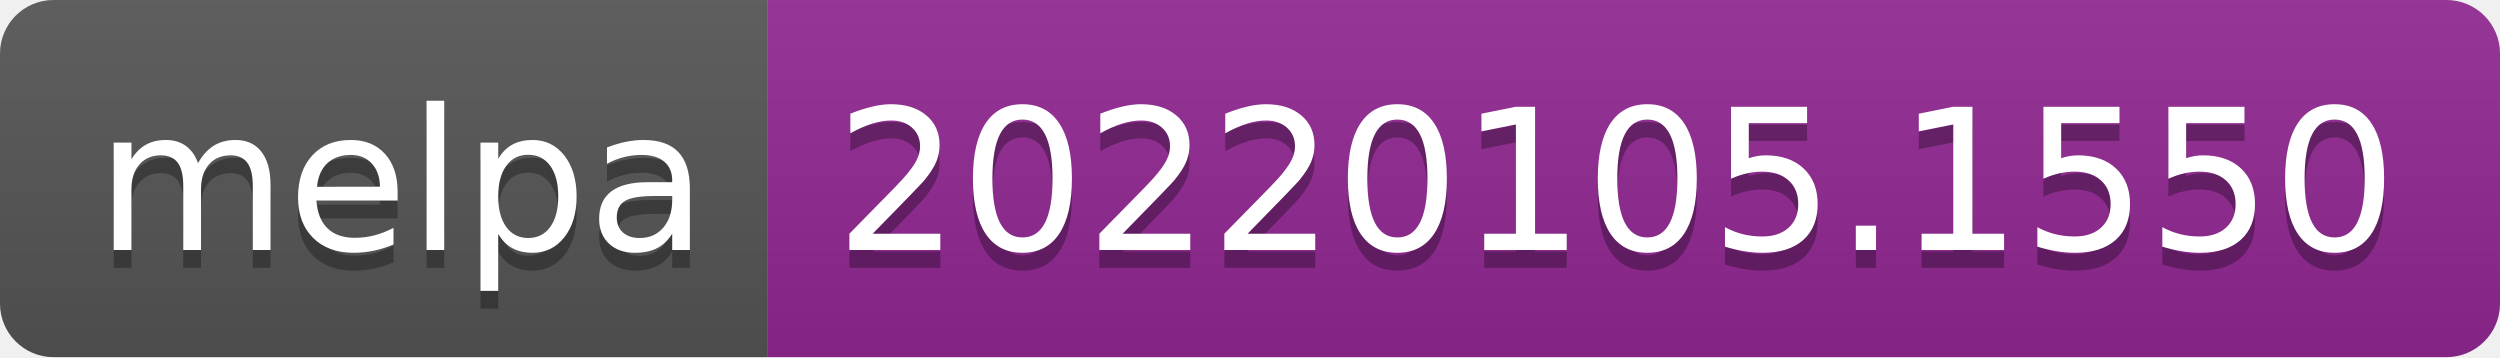
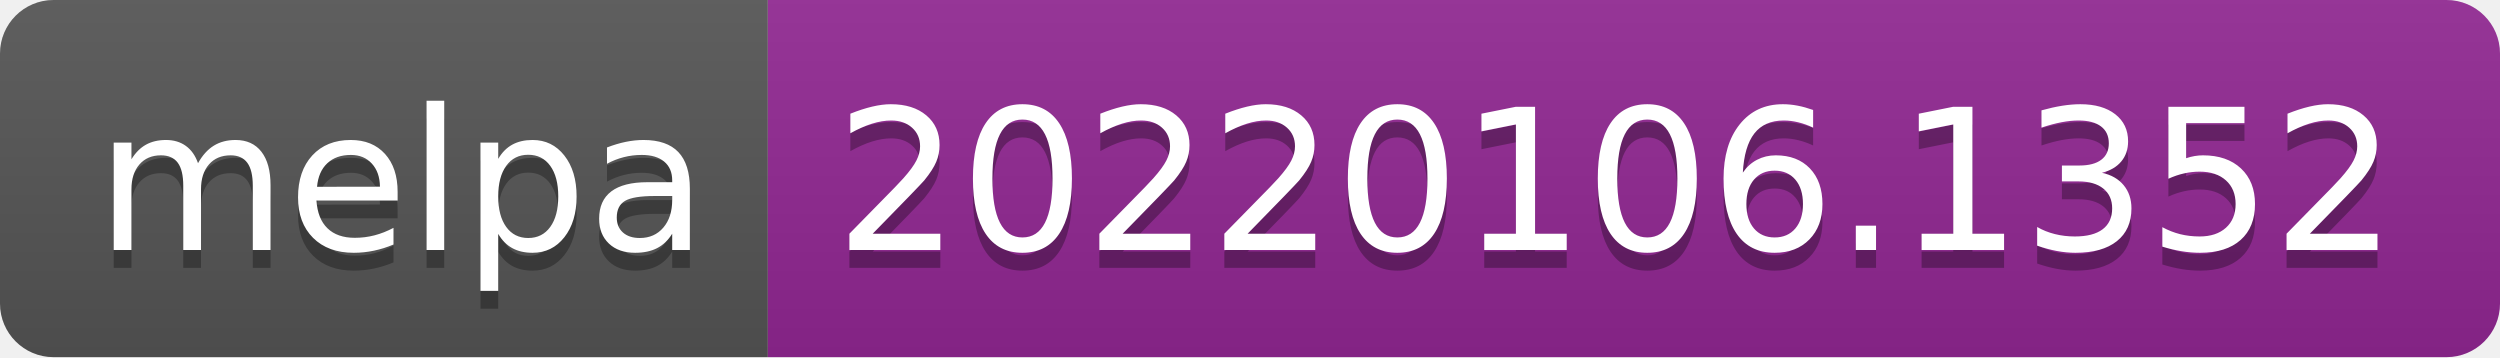
- <svg xmlns="http://www.w3.org/2000/svg" width="140" height="20" role="img" aria-label="melpa: 20220105.1550">
+ <svg xmlns="http://www.w3.org/2000/svg" width="140" height="20" role="img" aria-label="melpa: 20220106.1352">
  <linearGradient id="s" x2="0" y2="100%">
    <stop offset="0" stop-color="#bbb" stop-opacity=".1" />
    <stop offset="1" stop-opacity=".1" />
  </linearGradient>
  <clipPath id="r">
    <rect width="140" height="20" rx="3" fill="#fff" />
  </clipPath>
  <g clip-path="url(#r)">
    <rect width="43" height="20" fill="#555" />
    <rect x="43" width="97" height="20" fill="#922793" />
    <rect width="140" height="20" fill="url(#s)" />
  </g>
  <g fill="#fff" text-anchor="middle" font-family="Verdana,Geneva,DejaVu Sans,sans-serif" text-rendering="geometricPrecision" font-size="110">
    <text aria-hidden="true" x="225" y="150" fill="#010101" fill-opacity=".3" transform="scale(.1)" textLength="330">melpa</text>
    <text x="225" y="140" transform="scale(.1)" fill="#fff" textLength="330">melpa</text>
-     <text aria-hidden="true" x="905" y="150" fill="#010101" fill-opacity=".3" transform="scale(.1)" textLength="870">20220105.1550</text>
-     <text x="905" y="140" transform="scale(.1)" fill="#fff" textLength="870">20220105.1550</text>
+     <text aria-hidden="true" x="905" y="150" fill="#010101" fill-opacity=".3" transform="scale(.1)" textLength="870">20220106.1352</text>
+     <text x="905" y="140" transform="scale(.1)" fill="#fff" textLength="870">20220106.1352</text>
  </g>
</svg>
